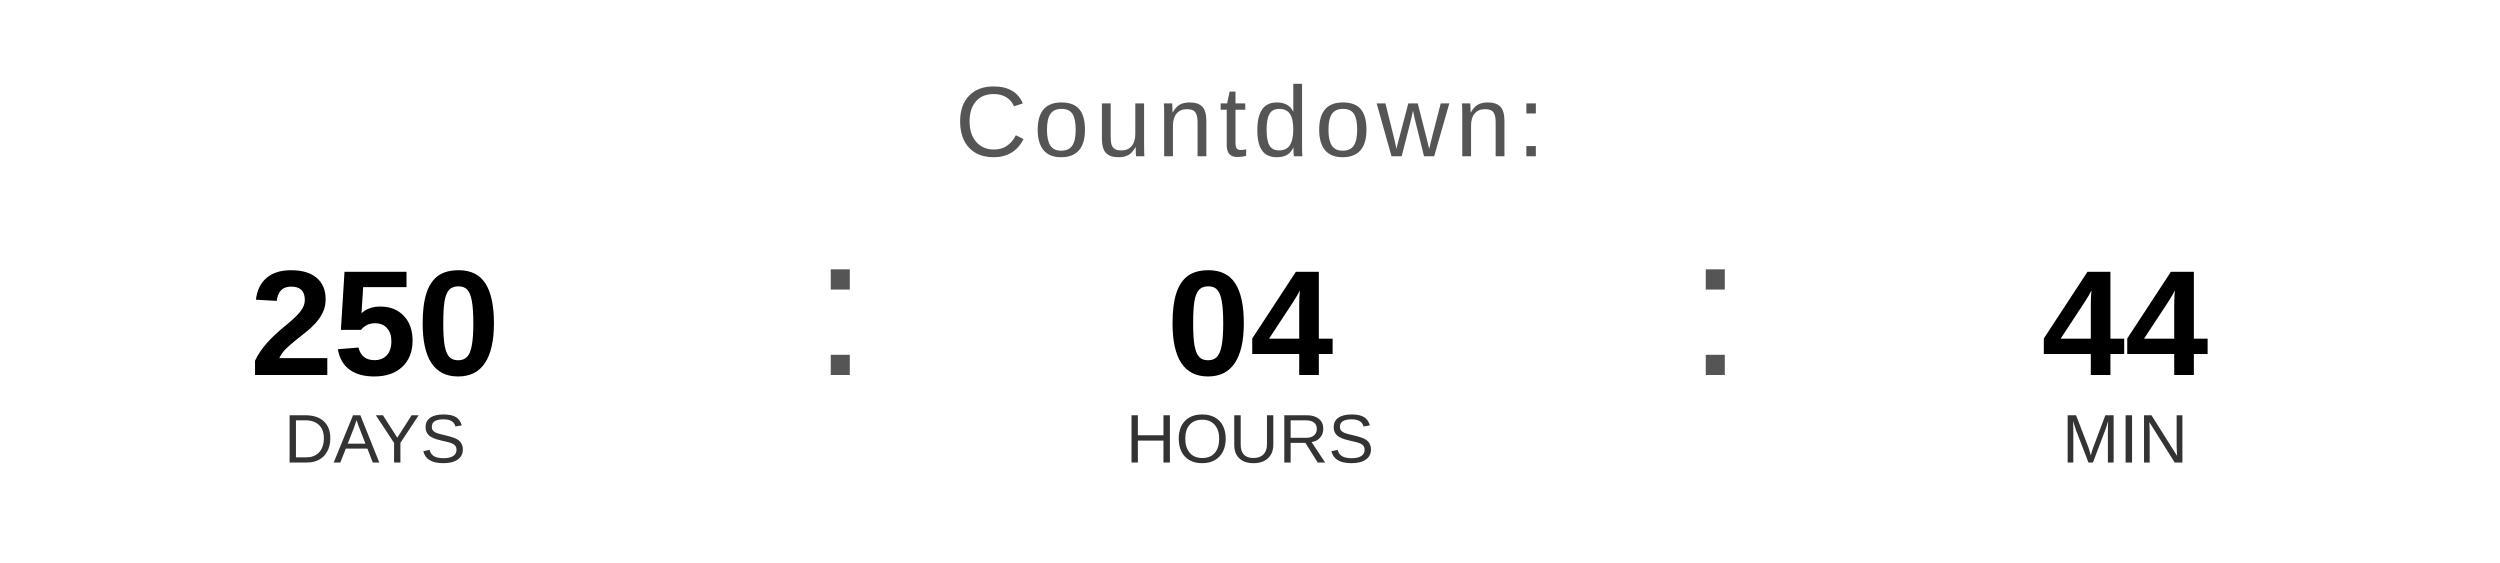
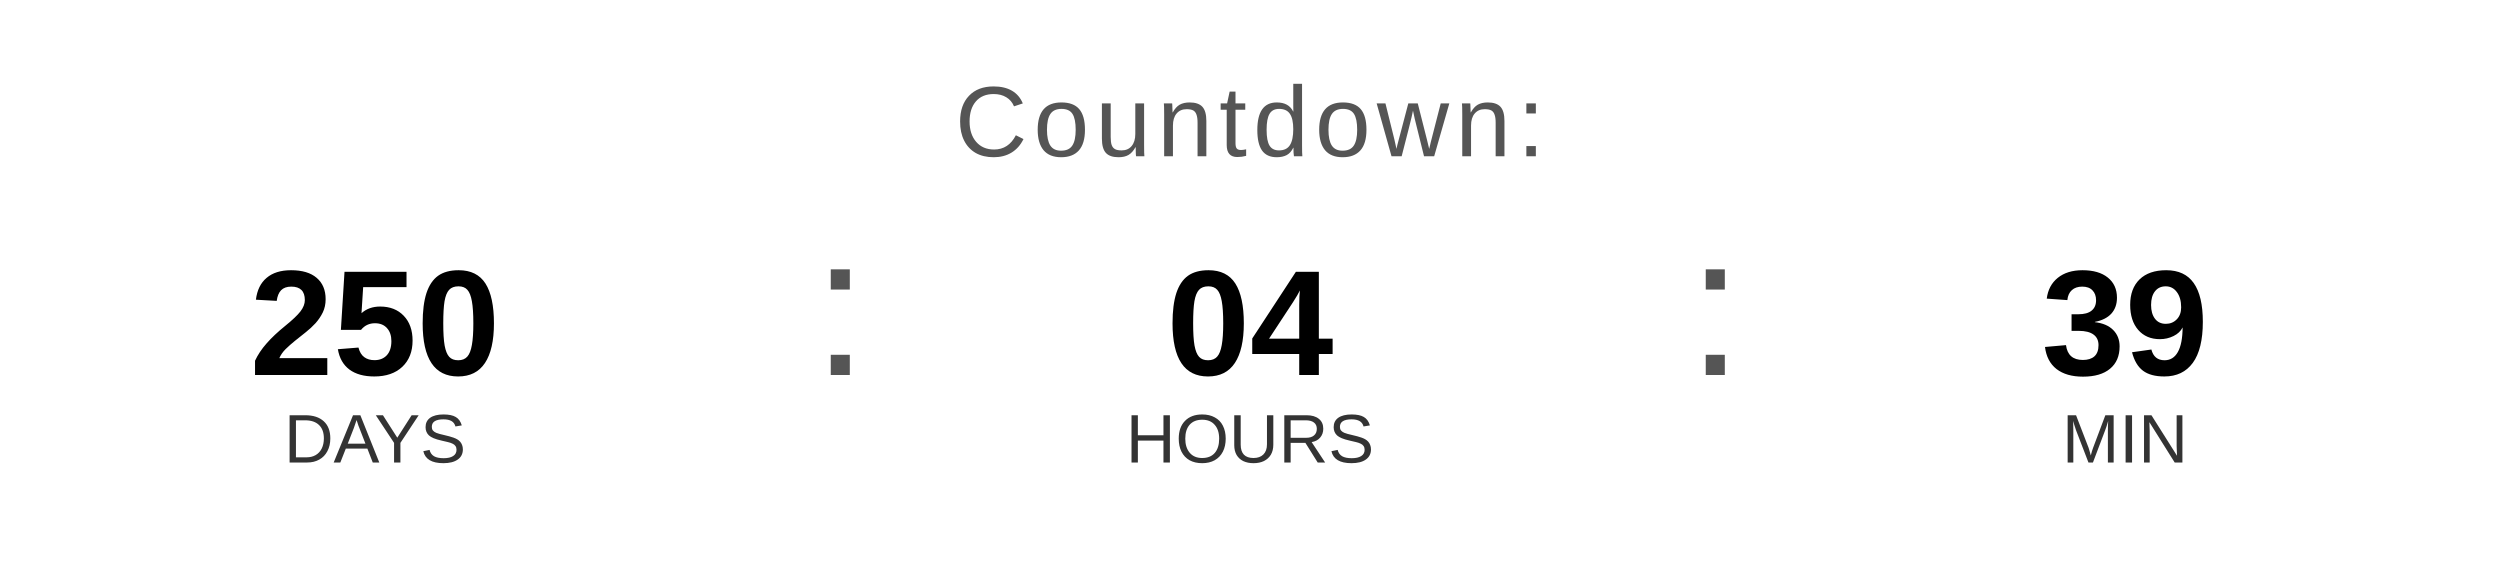
<svg xmlns="http://www.w3.org/2000/svg" width="400" height="90" viewBox="0 0 400 90">
  <text x="200" y="25" font-family="Arial, Helvetica, sans-serif" font-size="16" fill="#555555" text-anchor="middle" letter-spacing="1">
    Countdown:
  </text>
  <text x="60" y="60" font-family="Arial, Helvetica, sans-serif" font-size="24" font-weight="bold" fill="#000000" text-anchor="middle">250</text>
  <text x="60" y="74" font-family="Arial, Helvetica, sans-serif" font-size="11" fill="#333333" text-anchor="middle">DAYS</text>
  <text x="130" y="60" font-family="Arial, sans-serif" font-size="32" fill="#555555">:</text>
  <text x="200" y="60" font-family="Arial, Helvetica, sans-serif" font-size="24" font-weight="bold" fill="#000000" text-anchor="middle">04</text>
  <text x="200" y="74" font-family="Arial, Helvetica, sans-serif" font-size="11" fill="#333333" text-anchor="middle">HOURS</text>
  <text x="270" y="60" font-family="Arial, sans-serif" font-size="32" fill="#555555">:</text>
-   <text x="340" y="60" font-family="Arial, Helvetica, sans-serif" font-size="24" font-weight="bold" fill="#000000" text-anchor="middle">44</text>
+   <text x="340" y="60" font-family="Arial, Helvetica, sans-serif" font-size="24" font-weight="bold" fill="#000000" text-anchor="middle">39</text>
  <text x="340" y="74" font-family="Arial, Helvetica, sans-serif" font-size="11" fill="#333333" text-anchor="middle">MIN</text>
</svg>
